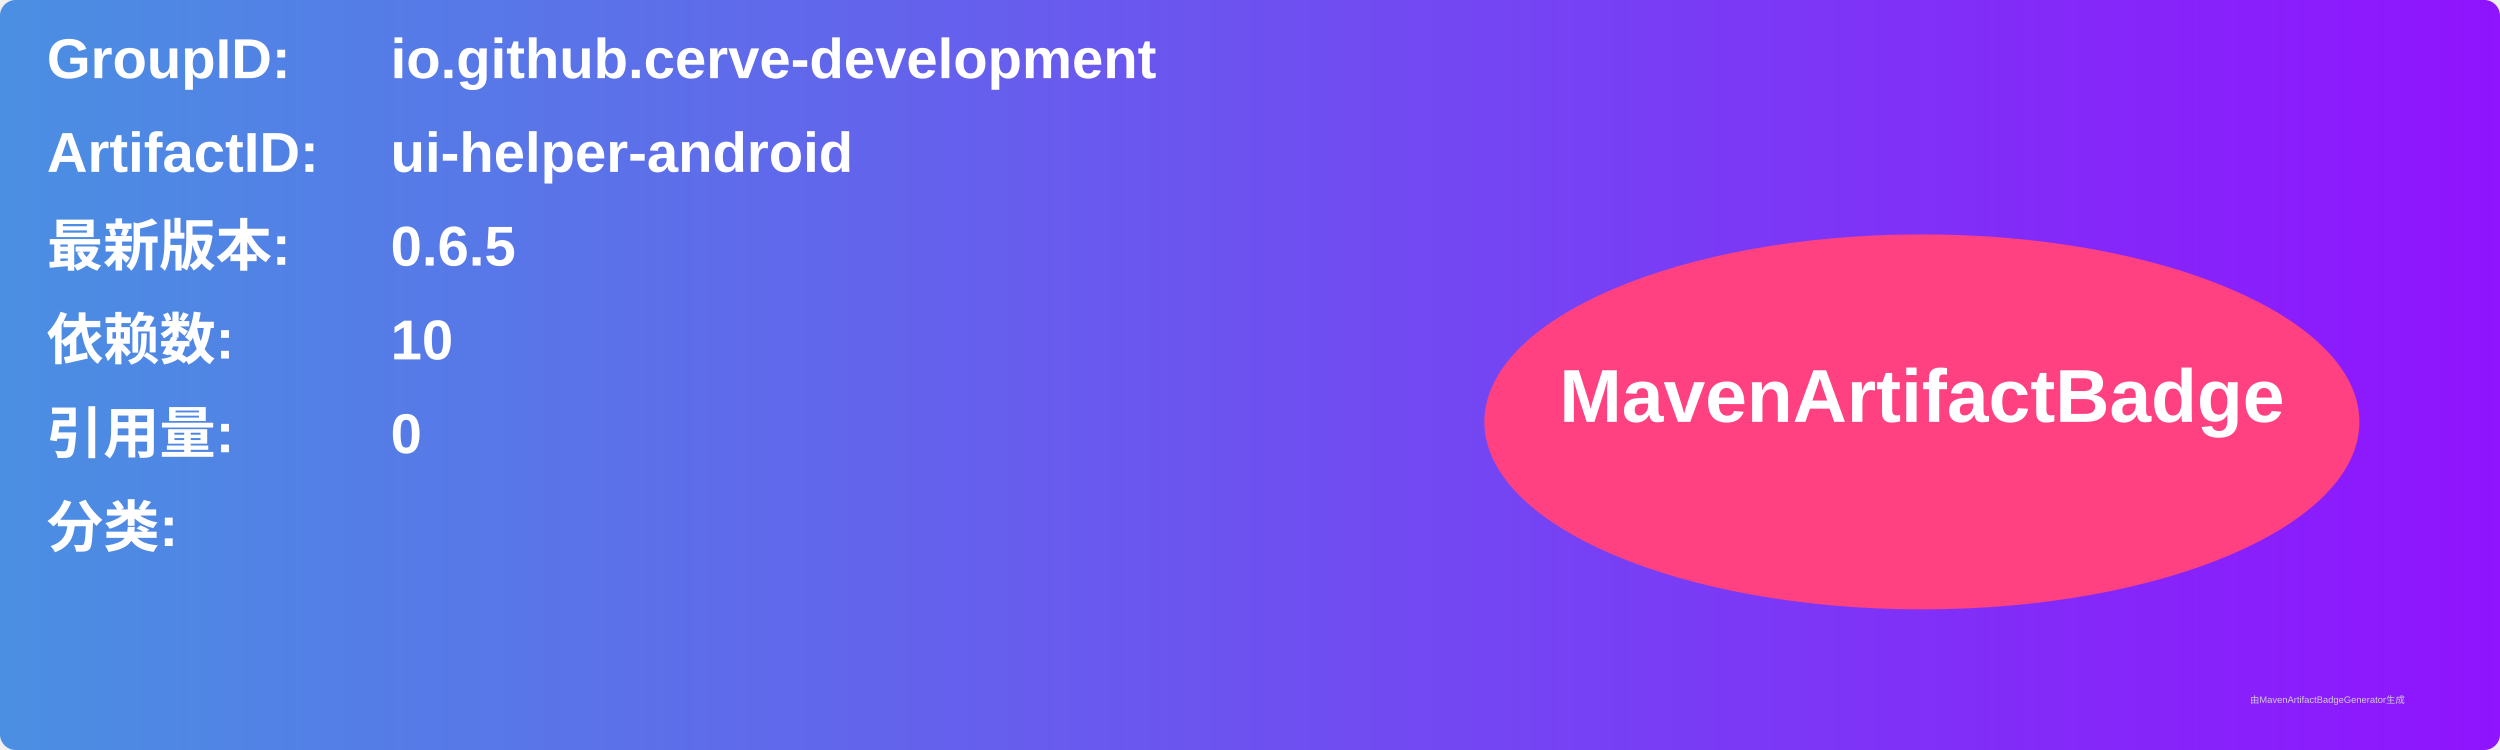
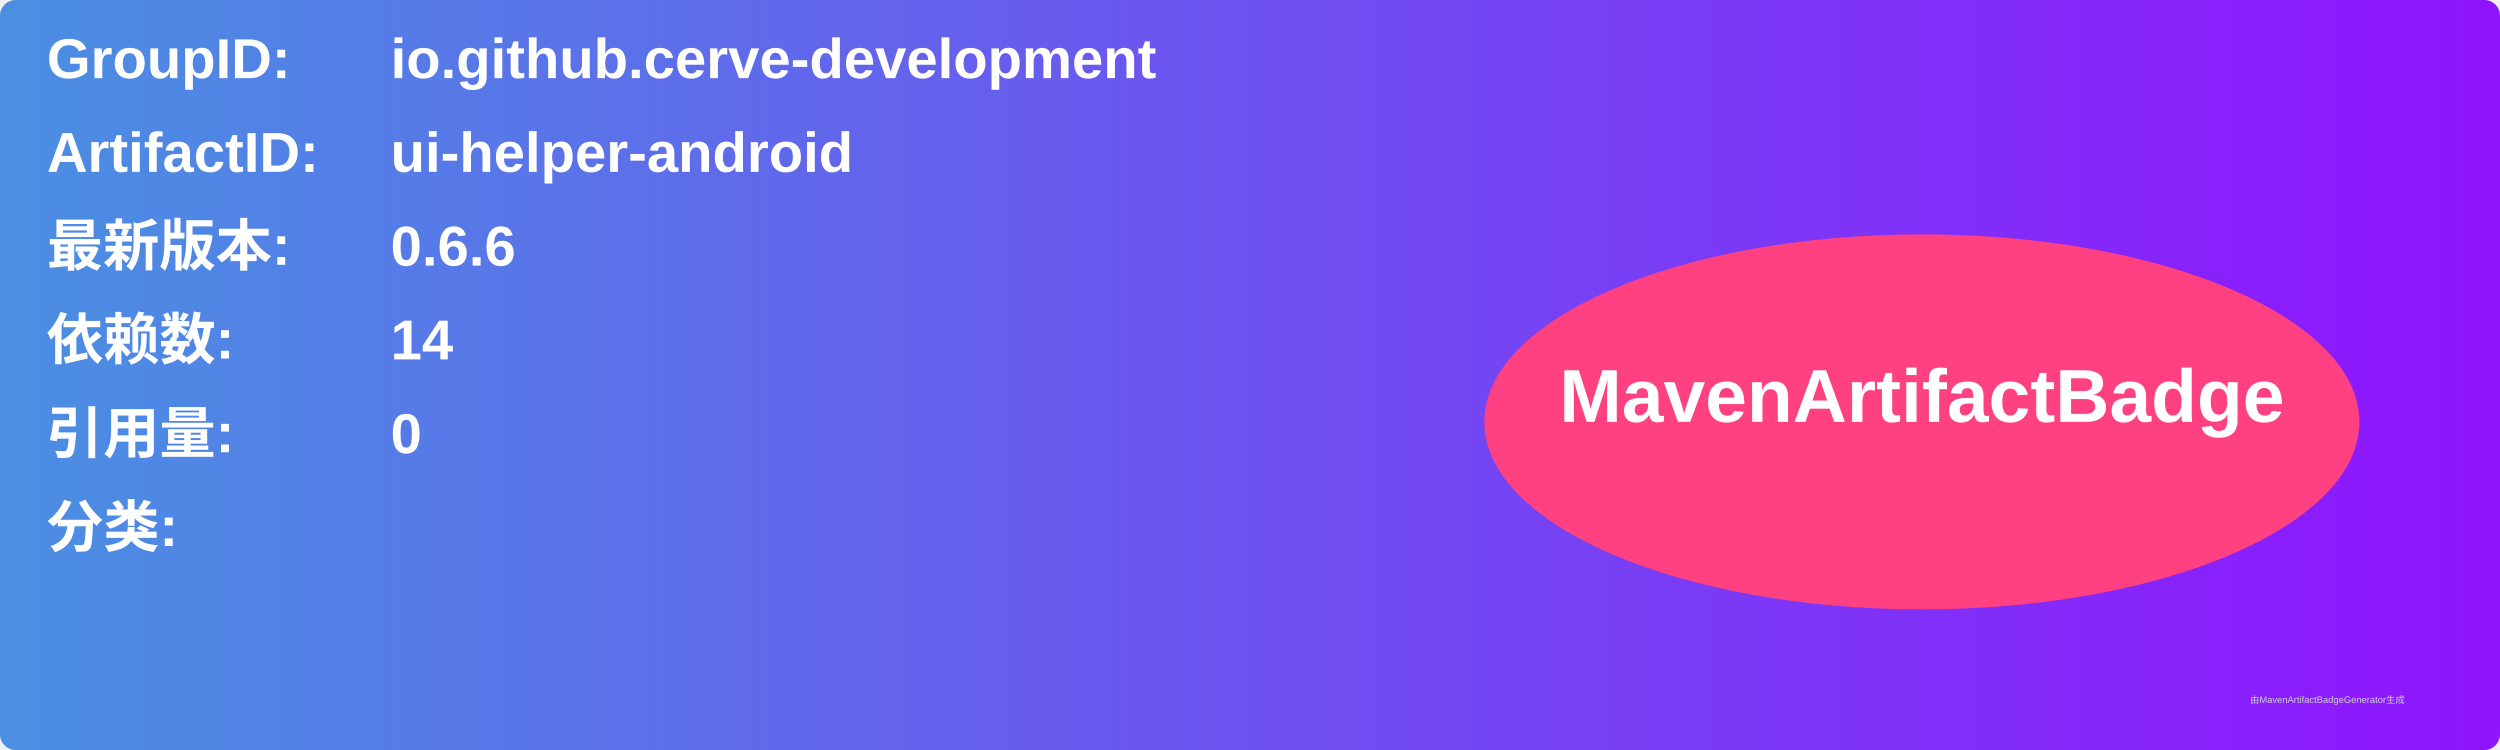
<svg xmlns="http://www.w3.org/2000/svg" width="800" height="240" viewBox="0 0 800 240">
  <linearGradient id="grad" x1="0%" y1="0%" x2="100%" y2="0%">
    <stop offset="0%" stop-color="#4a90e2" />
    <stop offset="100%" stop-color="#9013fe" />
  </linearGradient>
  <rect width="100%" height="100%" rx="5" ry="5" fill="url(#grad)" />
  <g transform="translate(15, 15)">
    <text x="0" y="10" font-family="Arial" font-size="18" fill="white" font-weight="bold" width="260">GroupID:</text>
    <text x="110" y="10" font-family="Arial" font-size="18" fill="white" font-weight="bold" width="460">io.github.cerve-development</text>
    <text x="0" y="40" font-family="Arial" font-size="18" fill="white" font-weight="bold" width="260">ArtifactID:</text>
    <text x="110" y="40" font-family="Arial" font-size="18" fill="white" font-weight="bold" width="460">ui-helper-android</text>
    <text x="0" y="70" font-family="Arial" font-size="18" fill="white" font-weight="bold">最新版本:</text>
    <text x="110" y="70" font-family="Arial" font-size="18" fill="white" font-weight="bold">
-       <tspan font-weight="bold">0.6.5</tspan>
+       <tspan font-weight="bold">0.6.6</tspan>
    </text>
    <text x="0" y="100" font-family="Arial" font-size="18" fill="white" font-weight="bold">依赖数: </text>
    <text x="110" y="100" font-family="Arial" font-size="18" fill="white">
-       <tspan font-weight="bold">10</tspan>
+       <tspan font-weight="bold">14</tspan>
    </text>
    <text x="0" y="130" font-family="Arial" font-size="18" fill="white" font-weight="bold">引用量: </text>
    <text x="110" y="130" font-family="Arial" font-size="18" fill="white">
      <tspan font-weight="bold">0</tspan>
    </text>
    <text x="0" y="160" font-family="Arial" font-size="18" fill="white" font-weight="bold">分类:</text>
    <text x="10" y="190" font-family="Arial" font-size="10" fill="white">
      <tspan font-weight="bold" />
    </text>
    <ellipse cx="600" cy="120" rx="140" ry="60" fill="#ff4081" />
    <text x="600" y="120" text-anchor="middle" font-family="Arial" font-size="24" fill="white" font-weight="bold">MavenArtifactBadge</text>
  </g>
  <text x="720" y="225" font-family="Arial" font-size="3" fill="#d0d0d0">由MavenArtifactBadgeGenerator生成</text>
</svg>
